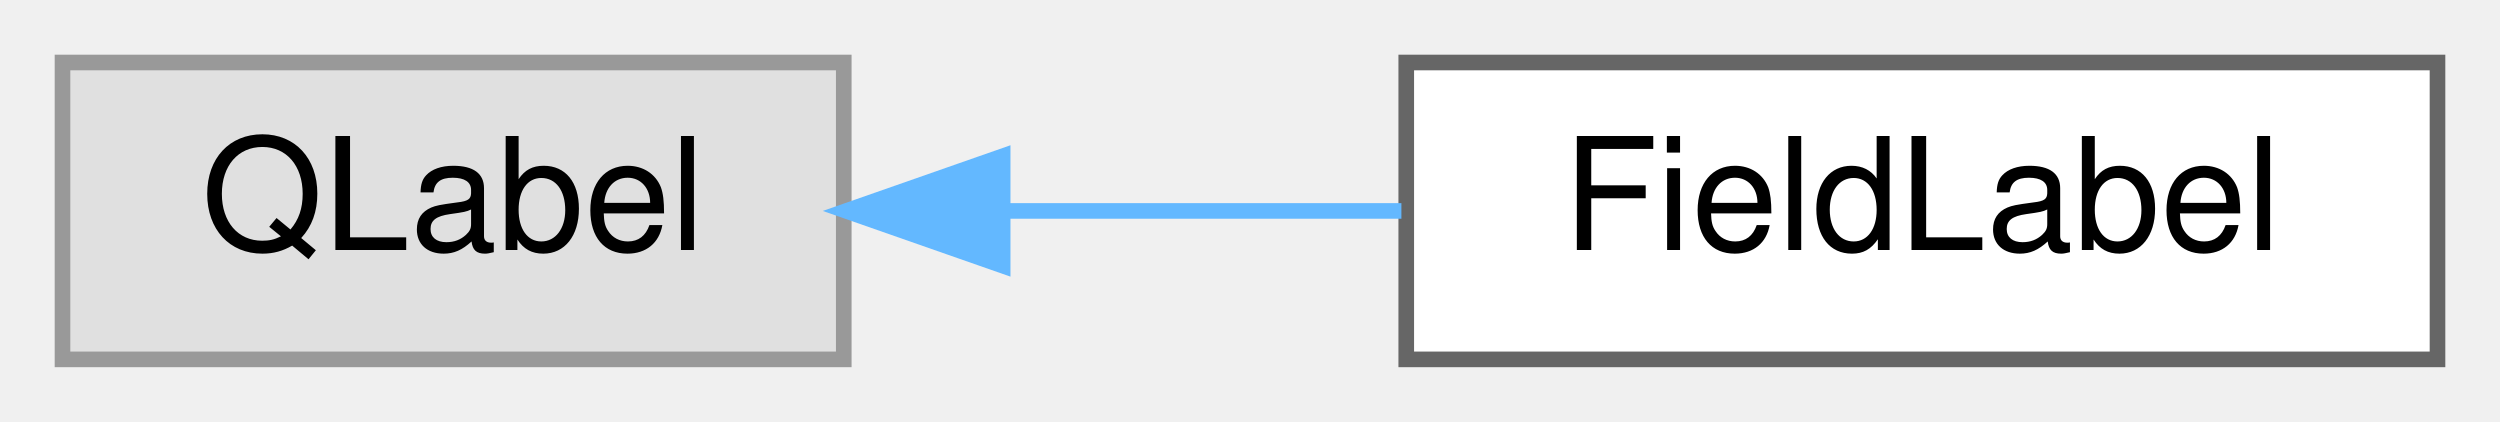
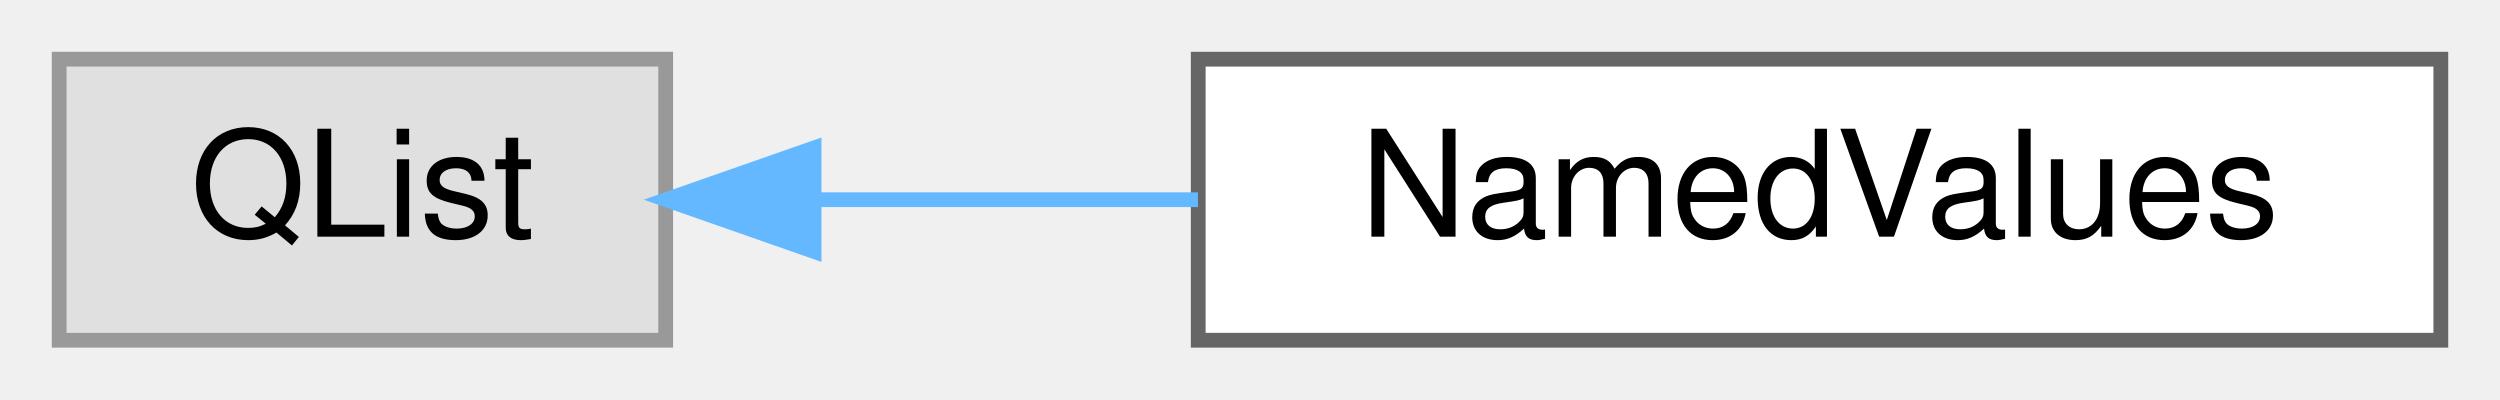
- <svg xmlns="http://www.w3.org/2000/svg" xmlns:xlink="http://www.w3.org/1999/xlink" width="160pt" height="27pt" viewBox="0.00 0.00 160.00 27.00">
+ <svg xmlns="http://www.w3.org/2000/svg" xmlns:xlink="http://www.w3.org/1999/xlink" width="169pt" height="27pt" viewBox="0.00 0.00 169.00 27.00">
  <g id="graph0" class="graph" transform="scale(1 1) rotate(0) translate(4 23)">
    <g id="Node000000" class="node">
      <g id="a_Node000000">
        <a xlink:title=" ">
-           <polygon fill="#e0e0e0" stroke="#999999" points="50,-19 0,-19 0,0 50,0 50,-19" />
-           <text text-anchor="middle" x="25" y="-7" font-family="Helvetica,sans-Serif" font-size="10.00">QLabel</text>
+           <polygon fill="#e0e0e0" stroke="#999999" points="41,-19 0,-19 0,0 41,0 41,-19" />
+           <text text-anchor="middle" x="20.5" y="-7" font-family="Helvetica,sans-Serif" font-size="10.00">QList</text>
        </a>
      </g>
    </g>
    <g id="Node000001" class="node">
      <g id="a_Node000001">
-         <a xlink:href="class_field_label.html" target="_top" xlink:title="The name of a key: value field in PasswordDialog, editable in place: double-click or the context menu...">
-           <polygon fill="white" stroke="#666666" points="152,-19 86,-19 86,0 152,0 152,-19" />
-           <text text-anchor="middle" x="119" y="-7" font-family="Helvetica,sans-Serif" font-size="10.00">FieldLabel</text>
+         <a xlink:href="class_named_values.html" target="_top" xlink:title="The NamedValues class is mostly a list of NamedValue but also has a method to take a specific NamedVa...">
+           <polygon fill="white" stroke="#666666" points="161,-19 77,-19 77,0 161,0 161,-19" />
+           <text text-anchor="middle" x="119" y="-7" font-family="Helvetica,sans-Serif" font-size="10.00">NamedValues</text>
        </a>
      </g>
    </g>
-     <g id="edge9_Node000000_Node000001" class="edge">
-       <g id="a_edge9_Node000000_Node000001">
+     <g id="edge10_Node000000_Node000001" class="edge">
+       <g id="a_edge10_Node000000_Node000001">
        <a xlink:title=" ">
-           <path fill="none" stroke="#63b8ff" d="M60.31,-9.5C68.62,-9.5 77.47,-9.5 85.69,-9.5" />
-           <polygon fill="#63b8ff" stroke="#63b8ff" points="60.17,-6 50.17,-9.5 60.17,-13 60.17,-6" />
+           <path fill="none" stroke="#63b8ff" d="M51.17,-9.5C59.32,-9.5 68.31,-9.5 76.98,-9.5" />
+           <polygon fill="#63b8ff" stroke="#63b8ff" points="51.03,-6 41.03,-9.5 51.03,-13 51.03,-6" />
        </a>
      </g>
    </g>
  </g>
</svg>
